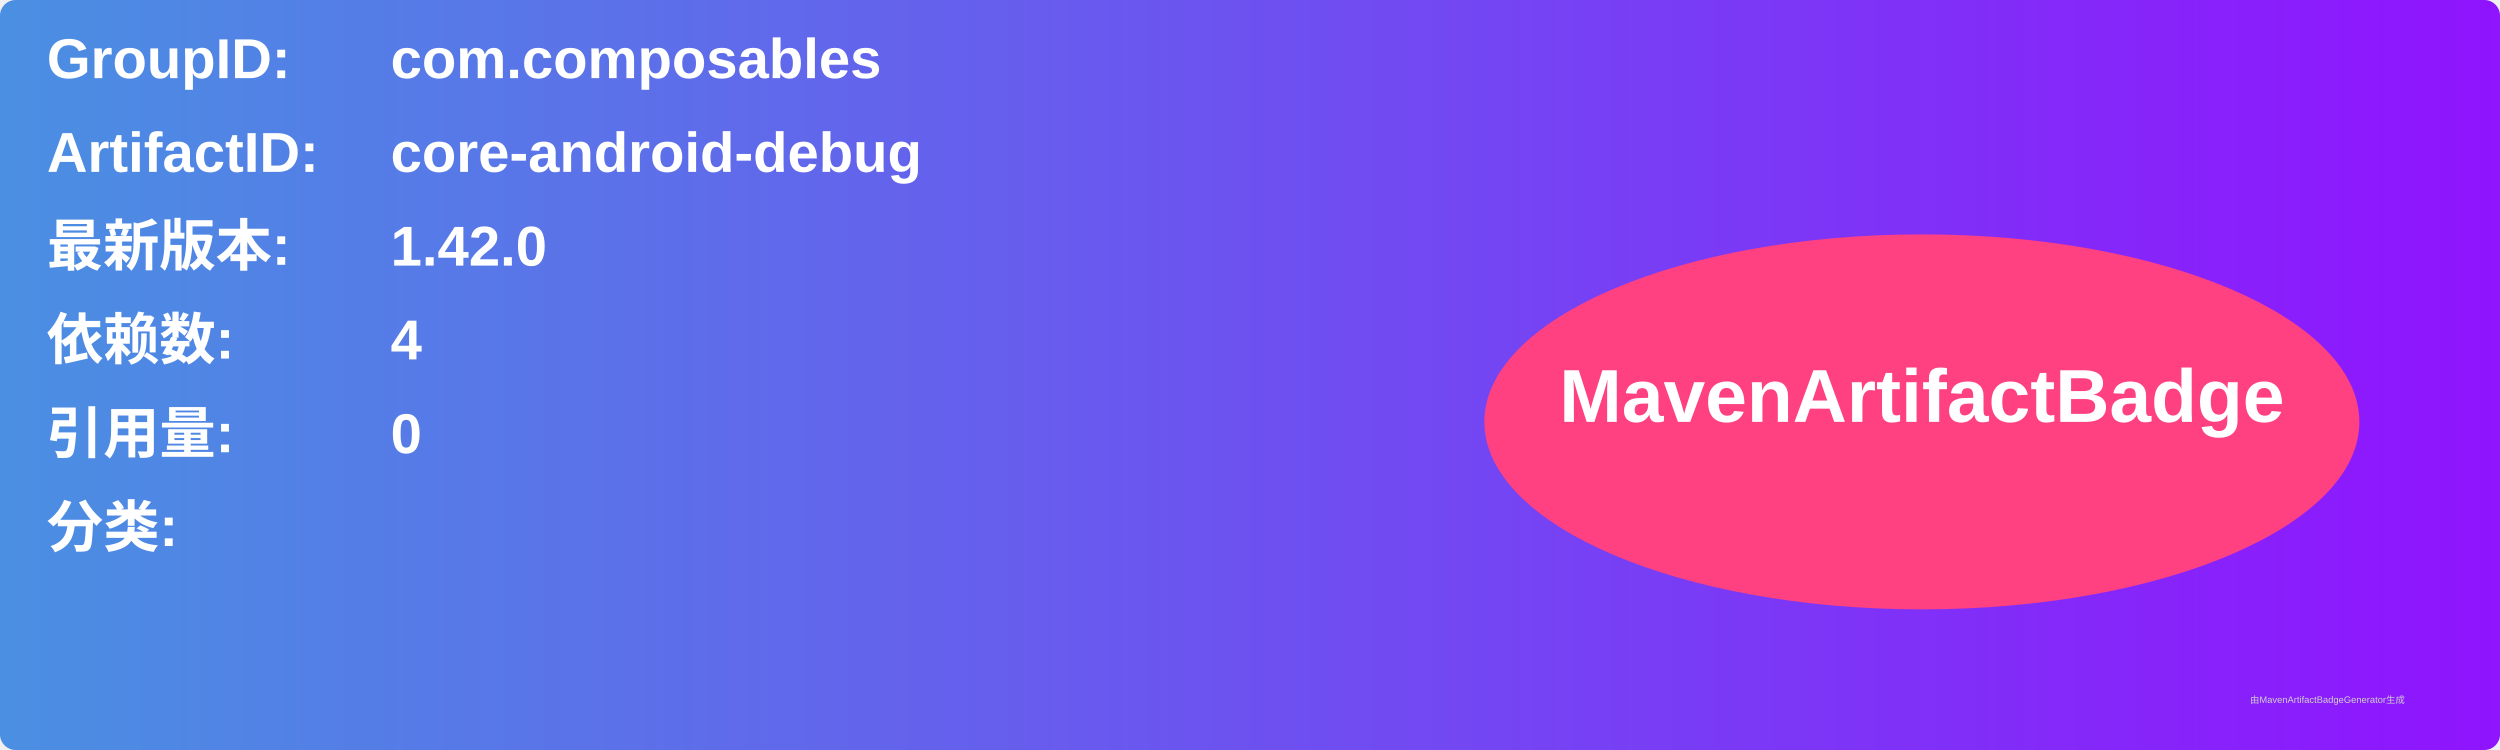
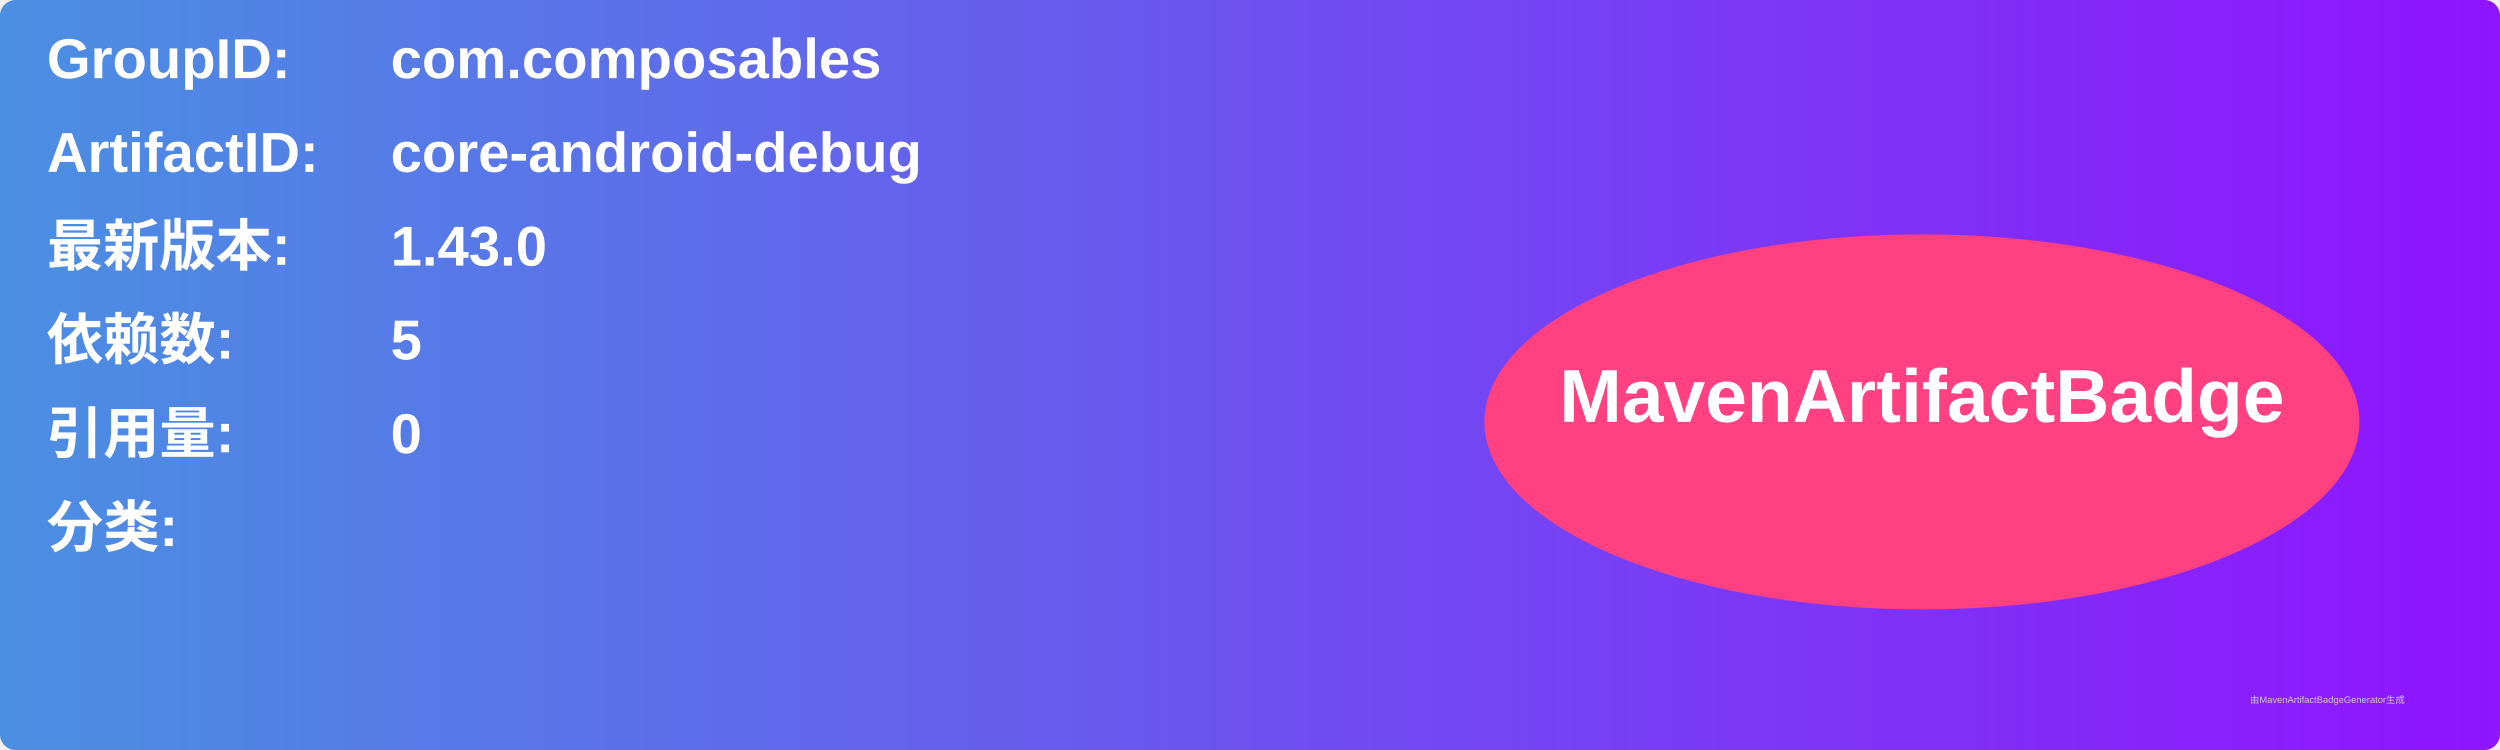
<svg xmlns="http://www.w3.org/2000/svg" width="800" height="240" viewBox="0 0 800 240">
  <linearGradient id="grad" x1="0%" y1="0%" x2="100%" y2="0%">
    <stop offset="0%" stop-color="#4a90e2" />
    <stop offset="100%" stop-color="#9013fe" />
  </linearGradient>
  <rect width="100%" height="100%" rx="5" ry="5" fill="url(#grad)" />
  <g transform="translate(15, 15)">
    <text x="0" y="10" font-family="Arial" font-size="18" fill="white" font-weight="bold" width="260">GroupID:</text>
    <text x="110" y="10" font-family="Arial" font-size="18" fill="white" font-weight="bold" width="460">com.composables</text>
    <text x="0" y="40" font-family="Arial" font-size="18" fill="white" font-weight="bold" width="260">ArtifactID:</text>
    <text x="110" y="40" font-family="Arial" font-size="18" fill="white" font-weight="bold" width="460">core-android-debug</text>
    <text x="0" y="70" font-family="Arial" font-size="18" fill="white" font-weight="bold">最新版本:</text>
    <text x="110" y="70" font-family="Arial" font-size="18" fill="white" font-weight="bold">
-       <tspan font-weight="bold">1.42.0</tspan>
+       <tspan font-weight="bold">1.43.0</tspan>
    </text>
    <text x="0" y="100" font-family="Arial" font-size="18" fill="white" font-weight="bold">依赖数: </text>
    <text x="110" y="100" font-family="Arial" font-size="18" fill="white">
-       <tspan font-weight="bold">4</tspan>
+       <tspan font-weight="bold">5</tspan>
    </text>
    <text x="0" y="130" font-family="Arial" font-size="18" fill="white" font-weight="bold">引用量: </text>
    <text x="110" y="130" font-family="Arial" font-size="18" fill="white">
      <tspan font-weight="bold">0</tspan>
    </text>
    <text x="0" y="160" font-family="Arial" font-size="18" fill="white" font-weight="bold">分类:</text>
    <text x="10" y="190" font-family="Arial" font-size="10" fill="white">
      <tspan font-weight="bold" />
    </text>
    <ellipse cx="600" cy="120" rx="140" ry="60" fill="#ff4081" />
    <text x="600" y="120" text-anchor="middle" font-family="Arial" font-size="24" fill="white" font-weight="bold">MavenArtifactBadge</text>
  </g>
  <text x="720" y="225" font-family="Arial" font-size="3" fill="#d0d0d0">由MavenArtifactBadgeGenerator生成</text>
</svg>
